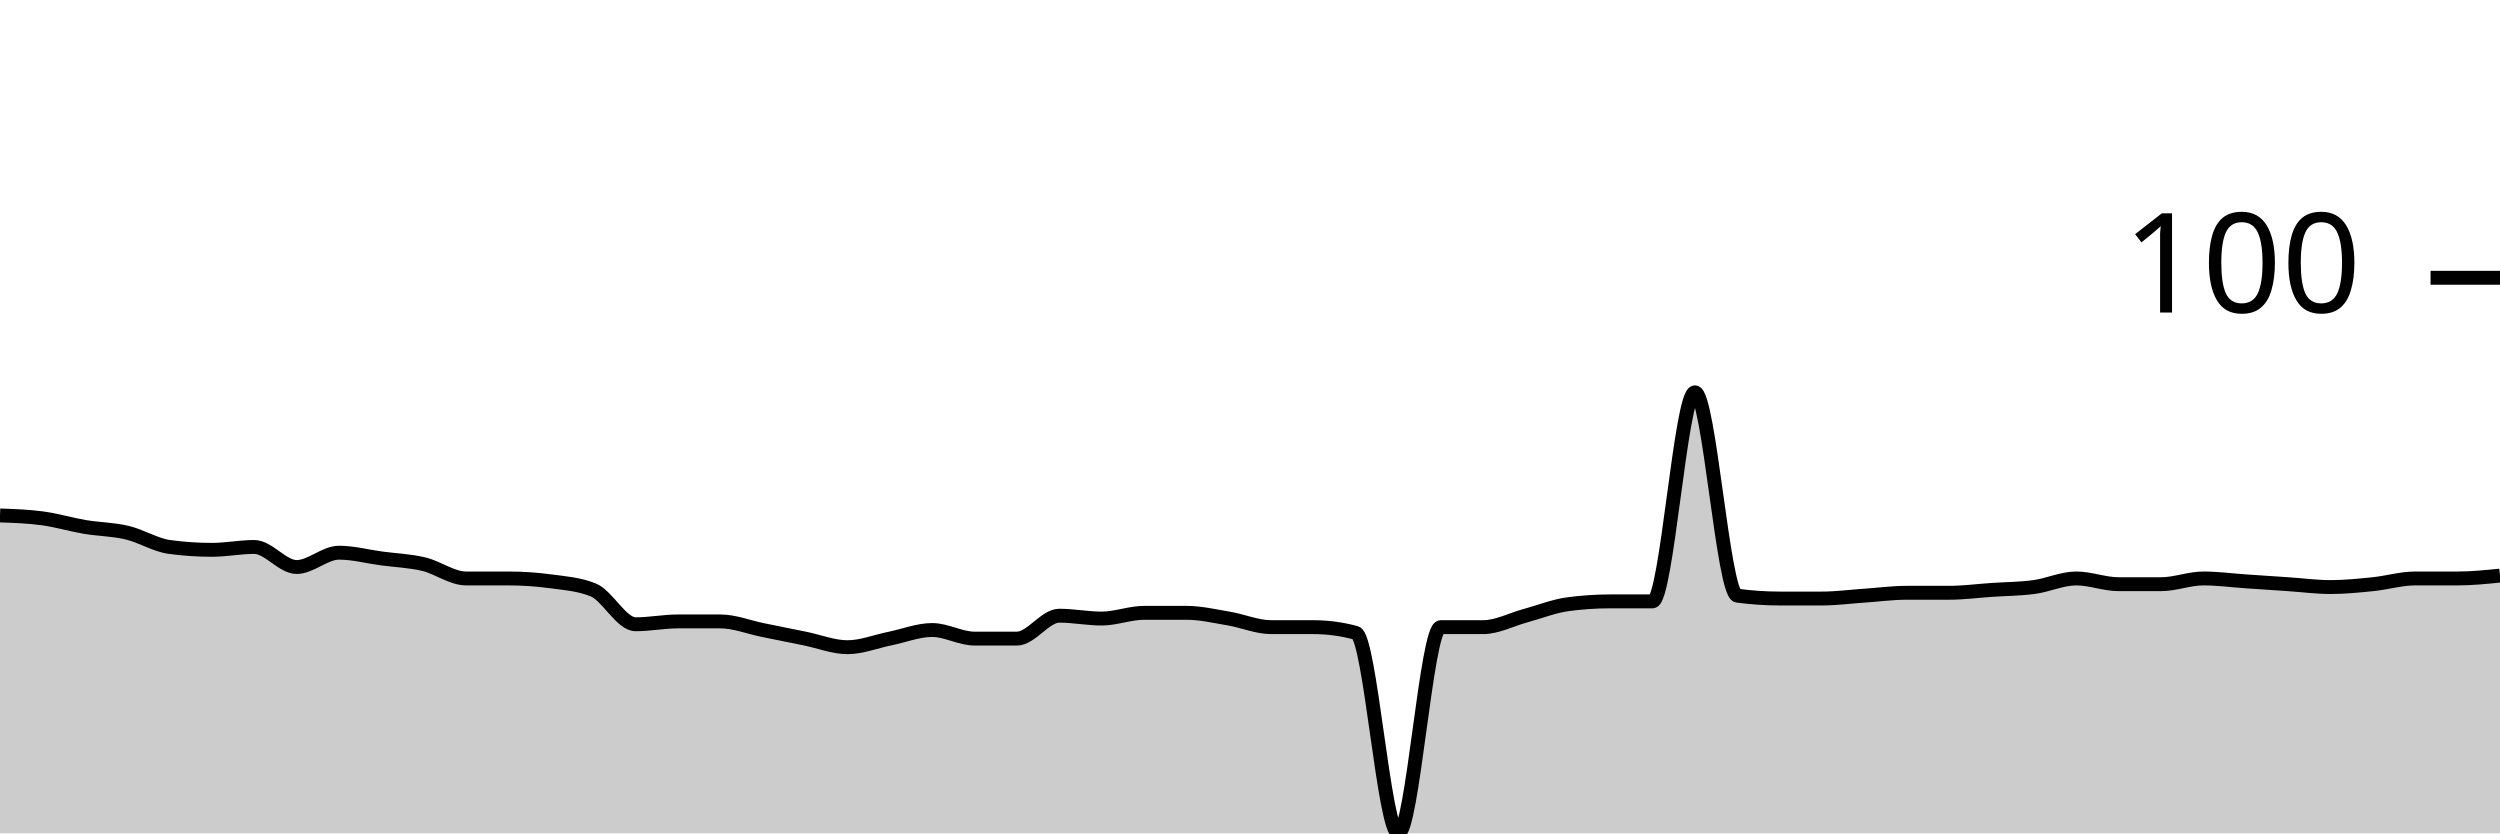
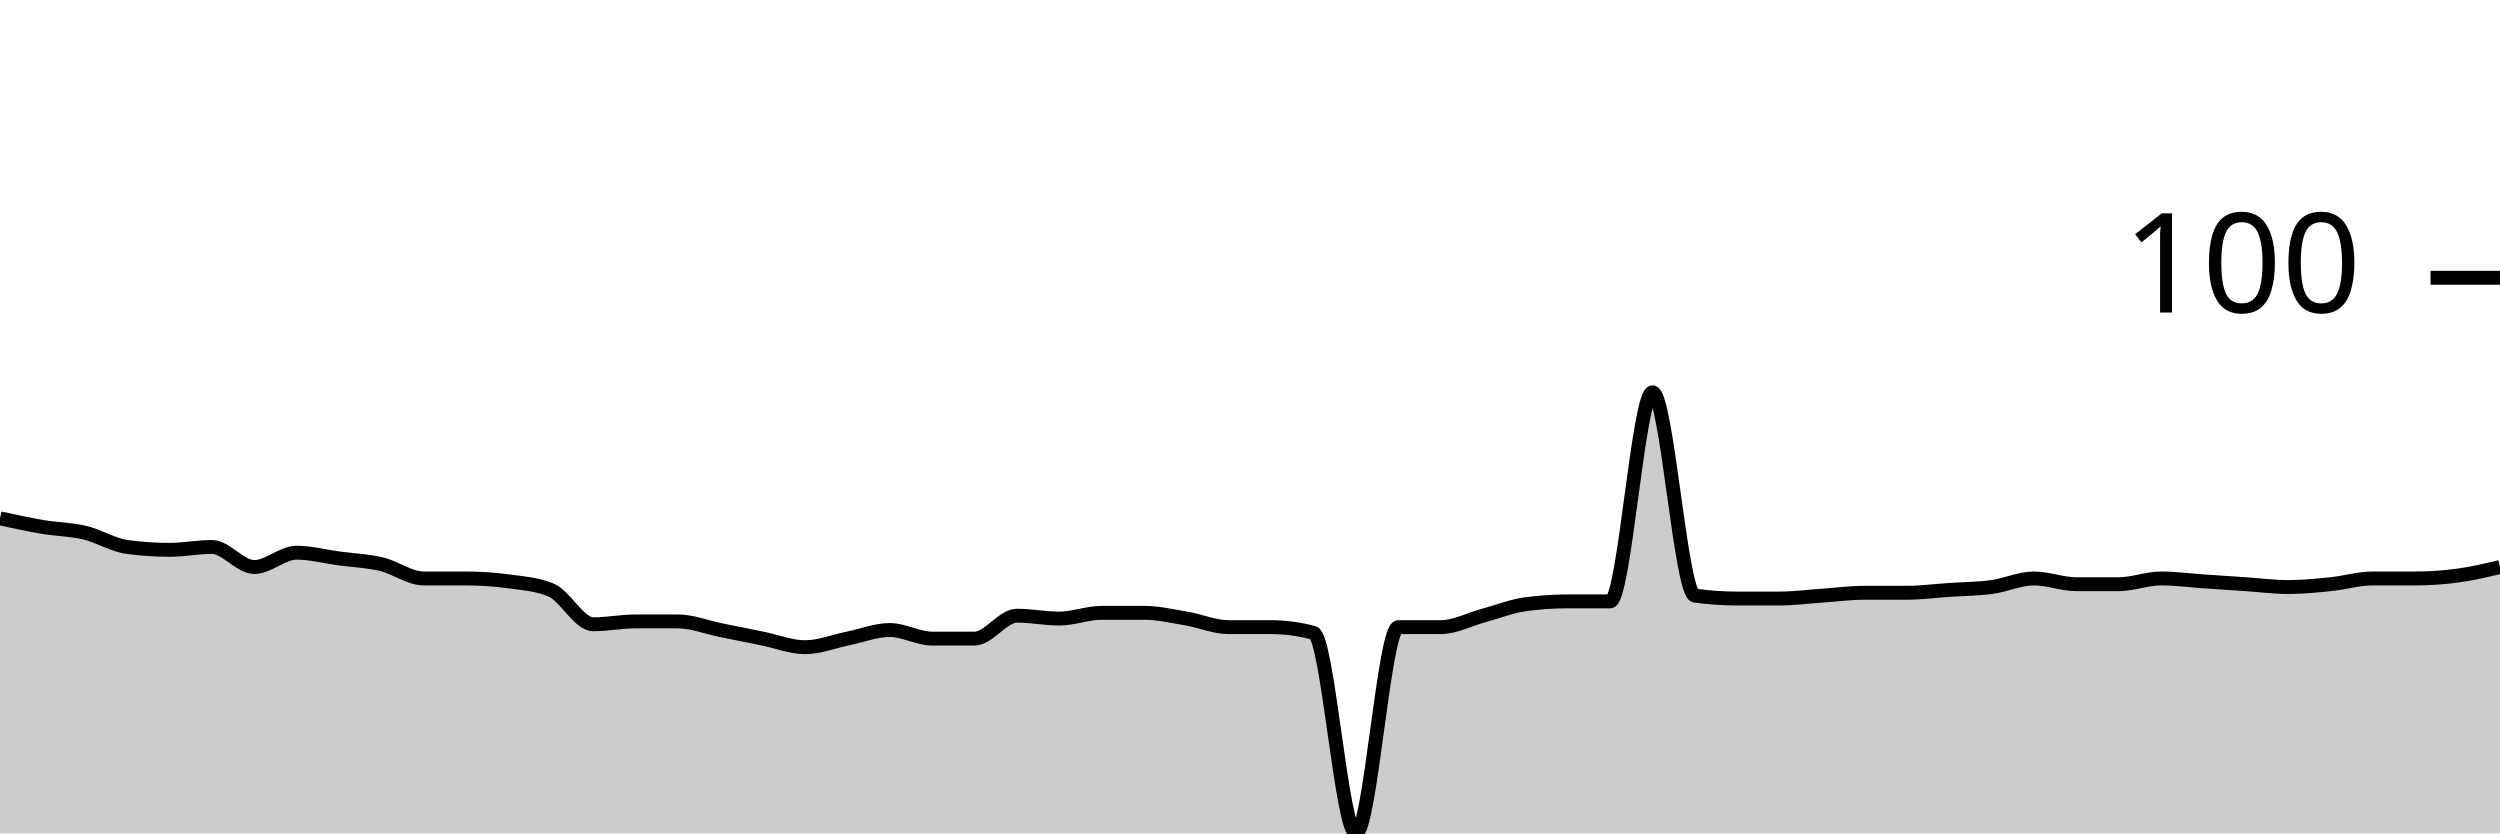
<svg xmlns="http://www.w3.org/2000/svg" viewBox="0 0 180 60">
  <g transform="translate(0,20)">
-     <path class="area" fill="rgba(0, 0, 0, 0.2)" d="M0,17.113C1.017,17.148,2.034,17.182,3.051,17.32C4.068,17.457,5.085,17.766,6.102,17.938C7.119,18.11,8.136,18.11,9.153,18.351C10.169,18.591,11.186,19.244,12.203,19.381C13.22,19.519,14.237,19.588,15.254,19.588C16.271,19.588,17.288,19.381,18.305,19.381C19.322,19.381,20.339,20.825,21.356,20.825C22.373,20.825,23.39,19.794,24.407,19.794C25.424,19.794,26.441,20.069,27.458,20.206C28.475,20.344,29.492,20.378,30.508,20.619C31.525,20.859,32.542,21.649,33.559,21.649C34.576,21.649,35.593,21.649,36.61,21.649C37.627,21.649,38.644,21.718,39.661,21.856C40.678,21.993,41.695,22.062,42.712,22.474C43.729,22.887,44.746,24.948,45.763,24.948C46.78,24.948,47.797,24.742,48.814,24.742C49.831,24.742,50.847,24.742,51.864,24.742C52.881,24.742,53.898,25.155,54.915,25.361C55.932,25.567,56.949,25.773,57.966,25.979C58.983,26.186,60,26.598,61.017,26.598C62.034,26.598,63.051,26.186,64.068,25.979C65.085,25.773,66.102,25.361,67.119,25.361C68.136,25.361,69.153,25.979,70.169,25.979C71.186,25.979,72.203,25.979,73.22,25.979C74.237,25.979,75.254,24.33,76.271,24.33C77.288,24.33,78.305,24.536,79.322,24.536C80.339,24.536,81.356,24.124,82.373,24.124C83.39,24.124,84.407,24.124,85.424,24.124C86.441,24.124,87.458,24.364,88.475,24.536C89.492,24.708,90.508,25.155,91.525,25.155C92.542,25.155,93.559,25.155,94.576,25.155C95.593,25.155,96.61,25.292,97.627,25.567C98.644,25.842,99.661,40,100.678,40C101.695,40,102.712,25.155,103.729,25.155C104.746,25.155,105.763,25.155,106.78,25.155C107.797,25.155,108.814,24.605,109.831,24.33C110.847,24.055,111.864,23.643,112.881,23.505C113.898,23.368,114.915,23.299,115.932,23.299C116.949,23.299,117.966,23.299,118.983,23.299C120,23.299,121.017,8.247,122.034,8.247C123.051,8.247,124.068,22.749,125.085,22.887C126.102,23.024,127.119,23.093,128.136,23.093C129.153,23.093,130.169,23.093,131.186,23.093C132.203,23.093,133.22,22.955,134.237,22.887C135.254,22.818,136.271,22.68,137.288,22.68C138.305,22.68,139.322,22.68,140.339,22.68C141.356,22.68,142.373,22.543,143.39,22.474C144.407,22.405,145.424,22.405,146.441,22.268C147.458,22.131,148.475,21.649,149.492,21.649C150.508,21.649,151.525,22.062,152.542,22.062C153.559,22.062,154.576,22.062,155.593,22.062C156.61,22.062,157.627,21.649,158.644,21.649C159.661,21.649,160.678,21.787,161.695,21.856C162.712,21.924,163.729,21.993,164.746,22.062C165.763,22.131,166.78,22.268,167.797,22.268C168.814,22.268,169.831,22.165,170.847,22.062C171.864,21.959,172.881,21.649,173.898,21.649C174.915,21.649,175.932,21.649,176.949,21.649C177.966,21.649,178.983,21.546,180,21.443L180,40C178.983,40,177.966,40,176.949,40C175.932,40,174.915,40,173.898,40C172.881,40,171.864,40,170.847,40C169.831,40,168.814,40,167.797,40C166.78,40,165.763,40,164.746,40C163.729,40,162.712,40,161.695,40C160.678,40,159.661,40,158.644,40C157.627,40,156.61,40,155.593,40C154.576,40,153.559,40,152.542,40C151.525,40,150.508,40,149.492,40C148.475,40,147.458,40,146.441,40C145.424,40,144.407,40,143.39,40C142.373,40,141.356,40,140.339,40C139.322,40,138.305,40,137.288,40C136.271,40,135.254,40,134.237,40C133.22,40,132.203,40,131.186,40C130.169,40,129.153,40,128.136,40C127.119,40,126.102,40,125.085,40C124.068,40,123.051,40,122.034,40C121.017,40,120,40,118.983,40C117.966,40,116.949,40,115.932,40C114.915,40,113.898,40,112.881,40C111.864,40,110.847,40,109.831,40C108.814,40,107.797,40,106.78,40C105.763,40,104.746,40,103.729,40C102.712,40,101.695,40,100.678,40C99.661,40,98.644,40,97.627,40C96.61,40,95.593,40,94.576,40C93.559,40,92.542,40,91.525,40C90.508,40,89.492,40,88.475,40C87.458,40,86.441,40,85.424,40C84.407,40,83.39,40,82.373,40C81.356,40,80.339,40,79.322,40C78.305,40,77.288,40,76.271,40C75.254,40,74.237,40,73.22,40C72.203,40,71.186,40,70.169,40C69.153,40,68.136,40,67.119,40C66.102,40,65.085,40,64.068,40C63.051,40,62.034,40,61.017,40C60,40,58.983,40,57.966,40C56.949,40,55.932,40,54.915,40C53.898,40,52.881,40,51.864,40C50.847,40,49.831,40,48.814,40C47.797,40,46.78,40,45.763,40C44.746,40,43.729,40,42.712,40C41.695,40,40.678,40,39.661,40C38.644,40,37.627,40,36.61,40C35.593,40,34.576,40,33.559,40C32.542,40,31.525,40,30.508,40C29.492,40,28.475,40,27.458,40C26.441,40,25.424,40,24.407,40C23.39,40,22.373,40,21.356,40C20.339,40,19.322,40,18.305,40C17.288,40,16.271,40,15.254,40C14.237,40,13.22,40,12.203,40C11.186,40,10.169,40,9.153,40C8.136,40,7.119,40,6.102,40C5.085,40,4.068,40,3.051,40C2.034,40,1.017,40,0,40Z" />
-     <path class="line" stroke="black" fill="none" d="M0,17.113C1.017,17.148,2.034,17.182,3.051,17.32C4.068,17.457,5.085,17.766,6.102,17.938C7.119,18.11,8.136,18.11,9.153,18.351C10.169,18.591,11.186,19.244,12.203,19.381C13.22,19.519,14.237,19.588,15.254,19.588C16.271,19.588,17.288,19.381,18.305,19.381C19.322,19.381,20.339,20.825,21.356,20.825C22.373,20.825,23.39,19.794,24.407,19.794C25.424,19.794,26.441,20.069,27.458,20.206C28.475,20.344,29.492,20.378,30.508,20.619C31.525,20.859,32.542,21.649,33.559,21.649C34.576,21.649,35.593,21.649,36.61,21.649C37.627,21.649,38.644,21.718,39.661,21.856C40.678,21.993,41.695,22.062,42.712,22.474C43.729,22.887,44.746,24.948,45.763,24.948C46.78,24.948,47.797,24.742,48.814,24.742C49.831,24.742,50.847,24.742,51.864,24.742C52.881,24.742,53.898,25.155,54.915,25.361C55.932,25.567,56.949,25.773,57.966,25.979C58.983,26.186,60,26.598,61.017,26.598C62.034,26.598,63.051,26.186,64.068,25.979C65.085,25.773,66.102,25.361,67.119,25.361C68.136,25.361,69.153,25.979,70.169,25.979C71.186,25.979,72.203,25.979,73.22,25.979C74.237,25.979,75.254,24.33,76.271,24.33C77.288,24.33,78.305,24.536,79.322,24.536C80.339,24.536,81.356,24.124,82.373,24.124C83.39,24.124,84.407,24.124,85.424,24.124C86.441,24.124,87.458,24.364,88.475,24.536C89.492,24.708,90.508,25.155,91.525,25.155C92.542,25.155,93.559,25.155,94.576,25.155C95.593,25.155,96.61,25.292,97.627,25.567C98.644,25.842,99.661,40,100.678,40C101.695,40,102.712,25.155,103.729,25.155C104.746,25.155,105.763,25.155,106.78,25.155C107.797,25.155,108.814,24.605,109.831,24.33C110.847,24.055,111.864,23.643,112.881,23.505C113.898,23.368,114.915,23.299,115.932,23.299C116.949,23.299,117.966,23.299,118.983,23.299C120,23.299,121.017,8.247,122.034,8.247C123.051,8.247,124.068,22.749,125.085,22.887C126.102,23.024,127.119,23.093,128.136,23.093C129.153,23.093,130.169,23.093,131.186,23.093C132.203,23.093,133.22,22.955,134.237,22.887C135.254,22.818,136.271,22.68,137.288,22.68C138.305,22.68,139.322,22.68,140.339,22.68C141.356,22.68,142.373,22.543,143.39,22.474C144.407,22.405,145.424,22.405,146.441,22.268C147.458,22.131,148.475,21.649,149.492,21.649C150.508,21.649,151.525,22.062,152.542,22.062C153.559,22.062,154.576,22.062,155.593,22.062C156.61,22.062,157.627,21.649,158.644,21.649C159.661,21.649,160.678,21.787,161.695,21.856C162.712,21.924,163.729,21.993,164.746,22.062C165.763,22.131,166.78,22.268,167.797,22.268C168.814,22.268,169.831,22.165,170.847,22.062C171.864,21.959,172.881,21.649,173.898,21.649C174.915,21.649,175.932,21.649,176.949,21.649C177.966,21.649,178.983,21.546,180,21.443" />
+     <path class="area" fill="rgba(0, 0, 0, 0.2)" d="M0,17.32C1.017,17.543,2.034,17.766,3.051,17.938C4.068,18.11,5.085,18.11,6.102,18.351C7.119,18.591,8.136,19.244,9.153,19.381C10.169,19.519,11.186,19.588,12.203,19.588C13.22,19.588,14.237,19.381,15.254,19.381C16.271,19.381,17.288,20.825,18.305,20.825C19.322,20.825,20.339,19.794,21.356,19.794C22.373,19.794,23.39,20.069,24.407,20.206C25.424,20.344,26.441,20.378,27.458,20.619C28.475,20.859,29.492,21.649,30.508,21.649C31.525,21.649,32.542,21.649,33.559,21.649C34.576,21.649,35.593,21.718,36.61,21.856C37.627,21.993,38.644,22.062,39.661,22.474C40.678,22.887,41.695,24.948,42.712,24.948C43.729,24.948,44.746,24.742,45.763,24.742C46.78,24.742,47.797,24.742,48.814,24.742C49.831,24.742,50.847,25.155,51.864,25.361C52.881,25.567,53.898,25.773,54.915,25.979C55.932,26.186,56.949,26.598,57.966,26.598C58.983,26.598,60,26.186,61.017,25.979C62.034,25.773,63.051,25.361,64.068,25.361C65.085,25.361,66.102,25.979,67.119,25.979C68.136,25.979,69.153,25.979,70.169,25.979C71.186,25.979,72.203,24.33,73.22,24.33C74.237,24.33,75.254,24.536,76.271,24.536C77.288,24.536,78.305,24.124,79.322,24.124C80.339,24.124,81.356,24.124,82.373,24.124C83.39,24.124,84.407,24.364,85.424,24.536C86.441,24.708,87.458,25.155,88.475,25.155C89.492,25.155,90.508,25.155,91.525,25.155C92.542,25.155,93.559,25.292,94.576,25.567C95.593,25.842,96.61,40,97.627,40C98.644,40,99.661,25.155,100.678,25.155C101.695,25.155,102.712,25.155,103.729,25.155C104.746,25.155,105.763,24.605,106.78,24.33C107.797,24.055,108.814,23.643,109.831,23.505C110.847,23.368,111.864,23.299,112.881,23.299C113.898,23.299,114.915,23.299,115.932,23.299C116.949,23.299,117.966,8.247,118.983,8.247C120,8.247,121.017,22.749,122.034,22.887C123.051,23.024,124.068,23.093,125.085,23.093C126.102,23.093,127.119,23.093,128.136,23.093C129.153,23.093,130.169,22.955,131.186,22.887C132.203,22.818,133.22,22.68,134.237,22.68C135.254,22.68,136.271,22.68,137.288,22.68C138.305,22.68,139.322,22.543,140.339,22.474C141.356,22.405,142.373,22.405,143.39,22.268C144.407,22.131,145.424,21.649,146.441,21.649C147.458,21.649,148.475,22.062,149.492,22.062C150.508,22.062,151.525,22.062,152.542,22.062C153.559,22.062,154.576,21.649,155.593,21.649C156.61,21.649,157.627,21.787,158.644,21.856C159.661,21.924,160.678,21.993,161.695,22.062C162.712,22.131,163.729,22.268,164.746,22.268C165.763,22.268,166.78,22.165,167.797,22.062C168.814,21.959,169.831,21.649,170.847,21.649C171.864,21.649,172.881,21.649,173.898,21.649C174.915,21.649,175.932,21.581,176.949,21.443C177.966,21.306,178.983,21.065,180,20.825L180,40C178.983,40,177.966,40,176.949,40C175.932,40,174.915,40,173.898,40C172.881,40,171.864,40,170.847,40C169.831,40,168.814,40,167.797,40C166.78,40,165.763,40,164.746,40C163.729,40,162.712,40,161.695,40C160.678,40,159.661,40,158.644,40C157.627,40,156.61,40,155.593,40C154.576,40,153.559,40,152.542,40C151.525,40,150.508,40,149.492,40C148.475,40,147.458,40,146.441,40C145.424,40,144.407,40,143.39,40C142.373,40,141.356,40,140.339,40C139.322,40,138.305,40,137.288,40C136.271,40,135.254,40,134.237,40C133.22,40,132.203,40,131.186,40C130.169,40,129.153,40,128.136,40C127.119,40,126.102,40,125.085,40C124.068,40,123.051,40,122.034,40C121.017,40,120,40,118.983,40C117.966,40,116.949,40,115.932,40C114.915,40,113.898,40,112.881,40C111.864,40,110.847,40,109.831,40C108.814,40,107.797,40,106.78,40C105.763,40,104.746,40,103.729,40C102.712,40,101.695,40,100.678,40C99.661,40,98.644,40,97.627,40C96.61,40,95.593,40,94.576,40C93.559,40,92.542,40,91.525,40C90.508,40,89.492,40,88.475,40C87.458,40,86.441,40,85.424,40C84.407,40,83.39,40,82.373,40C81.356,40,80.339,40,79.322,40C78.305,40,77.288,40,76.271,40C75.254,40,74.237,40,73.22,40C72.203,40,71.186,40,70.169,40C69.153,40,68.136,40,67.119,40C66.102,40,65.085,40,64.068,40C63.051,40,62.034,40,61.017,40C60,40,58.983,40,57.966,40C56.949,40,55.932,40,54.915,40C53.898,40,52.881,40,51.864,40C50.847,40,49.831,40,48.814,40C47.797,40,46.78,40,45.763,40C44.746,40,43.729,40,42.712,40C41.695,40,40.678,40,39.661,40C38.644,40,37.627,40,36.61,40C35.593,40,34.576,40,33.559,40C32.542,40,31.525,40,30.508,40C29.492,40,28.475,40,27.458,40C26.441,40,25.424,40,24.407,40C23.39,40,22.373,40,21.356,40C20.339,40,19.322,40,18.305,40C17.288,40,16.271,40,15.254,40C14.237,40,13.22,40,12.203,40C11.186,40,10.169,40,9.153,40C8.136,40,7.119,40,6.102,40C5.085,40,4.068,40,3.051,40C2.034,40,1.017,40,0,40Z" />
+     <path class="line" stroke="black" fill="none" d="M0,17.32C1.017,17.543,2.034,17.766,3.051,17.938C4.068,18.11,5.085,18.11,6.102,18.351C7.119,18.591,8.136,19.244,9.153,19.381C10.169,19.519,11.186,19.588,12.203,19.588C13.22,19.588,14.237,19.381,15.254,19.381C16.271,19.381,17.288,20.825,18.305,20.825C19.322,20.825,20.339,19.794,21.356,19.794C22.373,19.794,23.39,20.069,24.407,20.206C25.424,20.344,26.441,20.378,27.458,20.619C28.475,20.859,29.492,21.649,30.508,21.649C31.525,21.649,32.542,21.649,33.559,21.649C34.576,21.649,35.593,21.718,36.61,21.856C37.627,21.993,38.644,22.062,39.661,22.474C40.678,22.887,41.695,24.948,42.712,24.948C43.729,24.948,44.746,24.742,45.763,24.742C46.78,24.742,47.797,24.742,48.814,24.742C49.831,24.742,50.847,25.155,51.864,25.361C52.881,25.567,53.898,25.773,54.915,25.979C55.932,26.186,56.949,26.598,57.966,26.598C58.983,26.598,60,26.186,61.017,25.979C62.034,25.773,63.051,25.361,64.068,25.361C65.085,25.361,66.102,25.979,67.119,25.979C68.136,25.979,69.153,25.979,70.169,25.979C71.186,25.979,72.203,24.33,73.22,24.33C74.237,24.33,75.254,24.536,76.271,24.536C77.288,24.536,78.305,24.124,79.322,24.124C80.339,24.124,81.356,24.124,82.373,24.124C83.39,24.124,84.407,24.364,85.424,24.536C86.441,24.708,87.458,25.155,88.475,25.155C89.492,25.155,90.508,25.155,91.525,25.155C92.542,25.155,93.559,25.292,94.576,25.567C95.593,25.842,96.61,40,97.627,40C98.644,40,99.661,25.155,100.678,25.155C101.695,25.155,102.712,25.155,103.729,25.155C104.746,25.155,105.763,24.605,106.78,24.33C107.797,24.055,108.814,23.643,109.831,23.505C110.847,23.368,111.864,23.299,112.881,23.299C113.898,23.299,114.915,23.299,115.932,23.299C116.949,23.299,117.966,8.247,118.983,8.247C120,8.247,121.017,22.749,122.034,22.887C123.051,23.024,124.068,23.093,125.085,23.093C126.102,23.093,127.119,23.093,128.136,23.093C129.153,23.093,130.169,22.955,131.186,22.887C132.203,22.818,133.22,22.68,134.237,22.68C135.254,22.68,136.271,22.68,137.288,22.68C138.305,22.68,139.322,22.543,140.339,22.474C141.356,22.405,142.373,22.405,143.39,22.268C144.407,22.131,145.424,21.649,146.441,21.649C147.458,21.649,148.475,22.062,149.492,22.062C150.508,22.062,151.525,22.062,152.542,22.062C153.559,22.062,154.576,21.649,155.593,21.649C156.61,21.649,157.627,21.787,158.644,21.856C159.661,21.924,160.678,21.993,161.695,22.062C162.712,22.131,163.729,22.268,164.746,22.268C165.763,22.268,166.78,22.165,167.797,22.062C168.814,21.959,169.831,21.649,170.847,21.649C171.864,21.649,172.881,21.649,173.898,21.649C174.915,21.649,175.932,21.581,176.949,21.443C177.966,21.306,178.983,21.065,180,20.825" />
    <path class="axis-ceiling" stroke-width="1" stroke="black" fill="none" d="M175,0L180,0" />
    <text class="axis-ceiling-label" font-family="sans-serif" text-anchor="end" font-size="10px" x="170" y="2.5">100</text>
  </g>
</svg>
